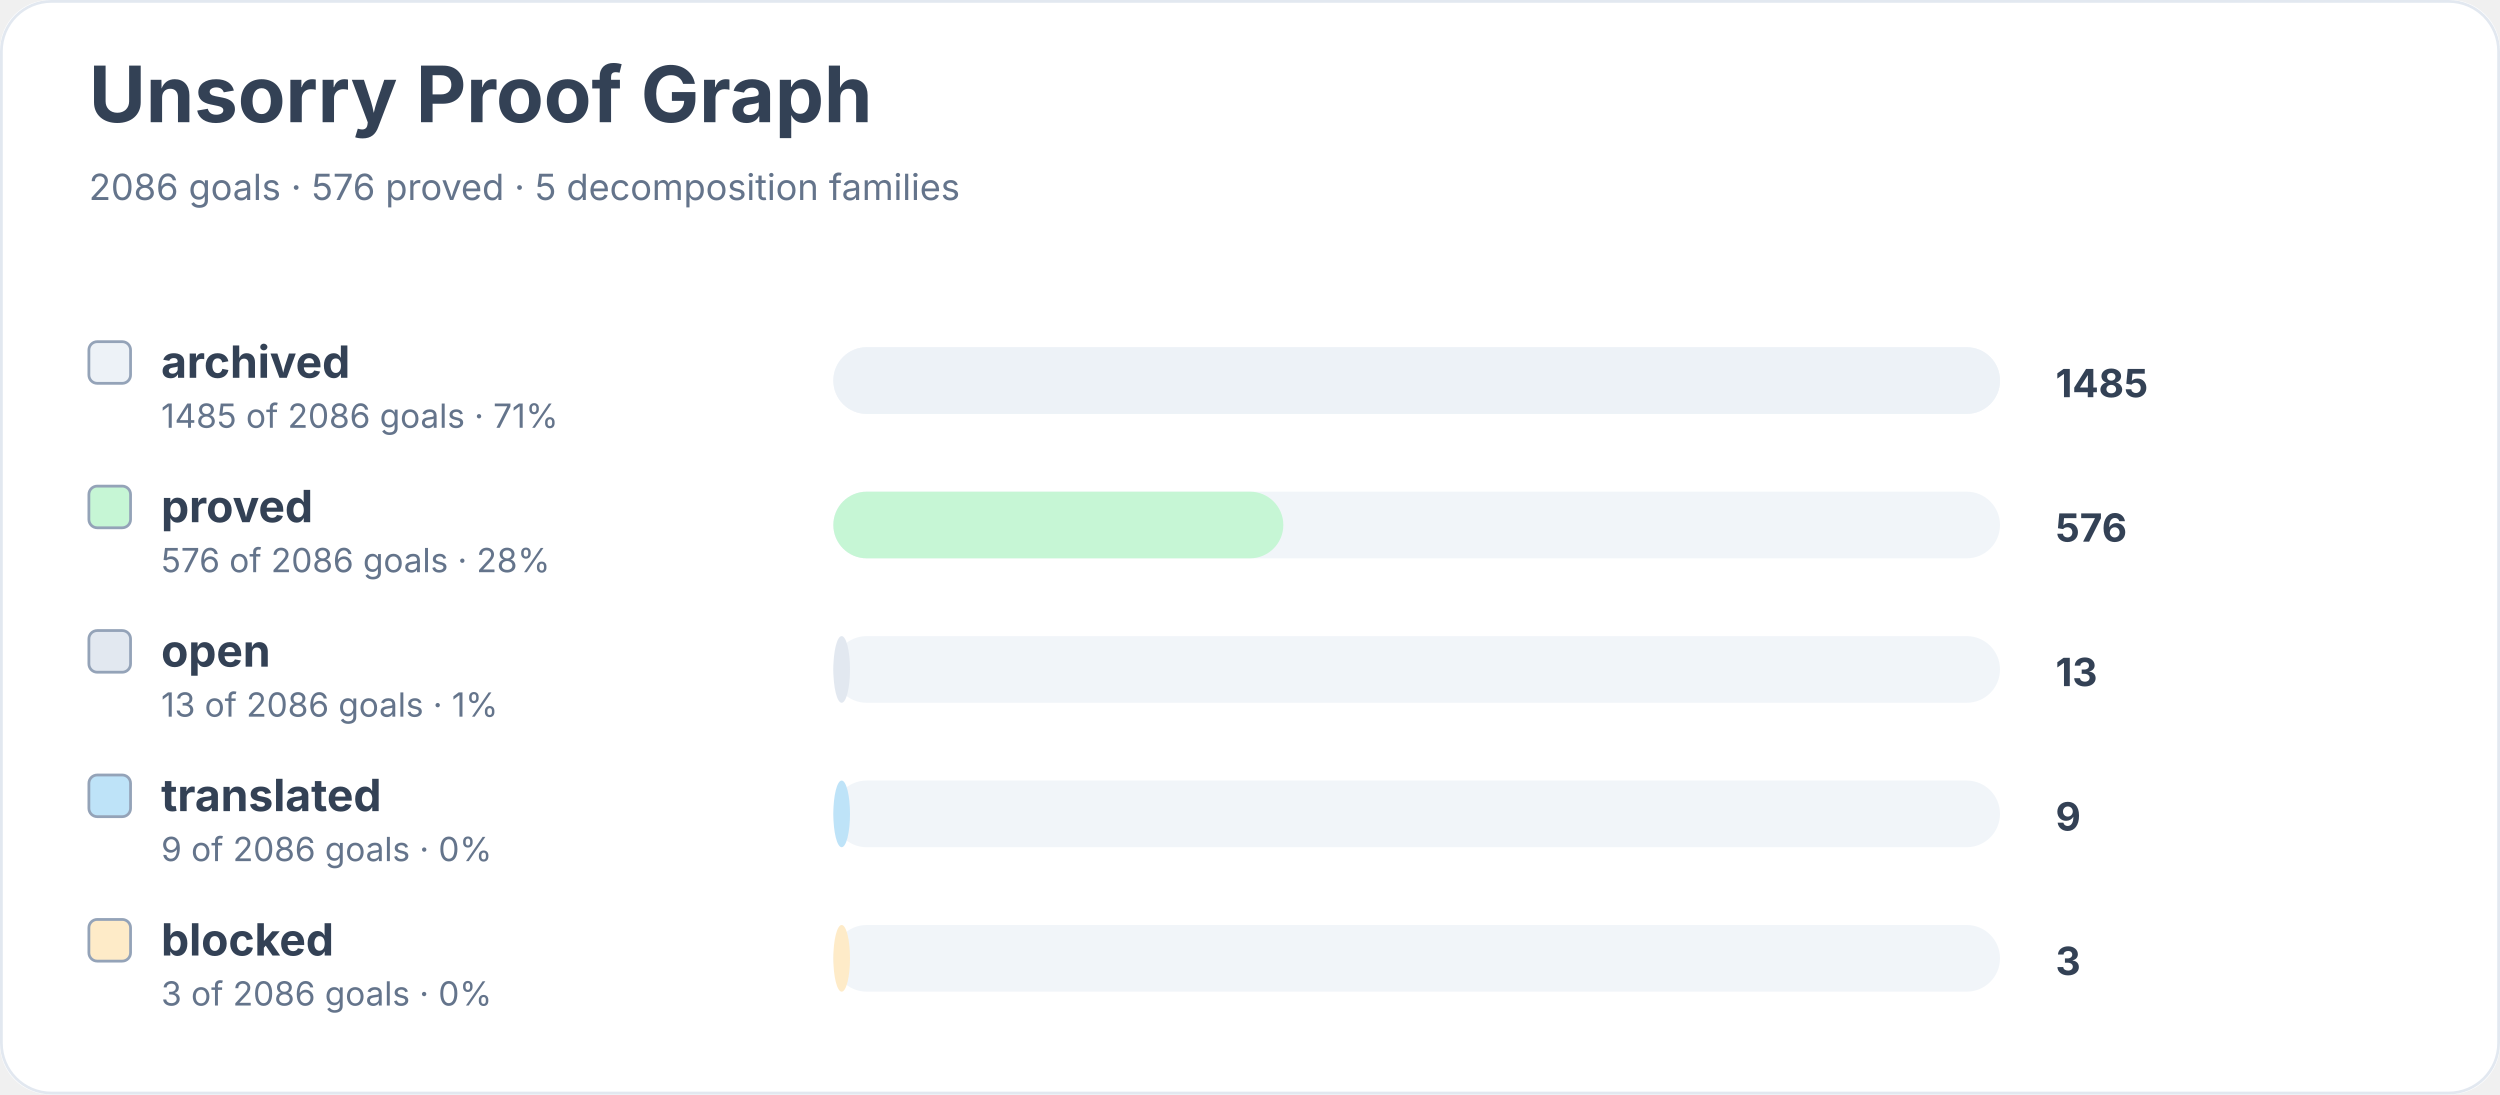
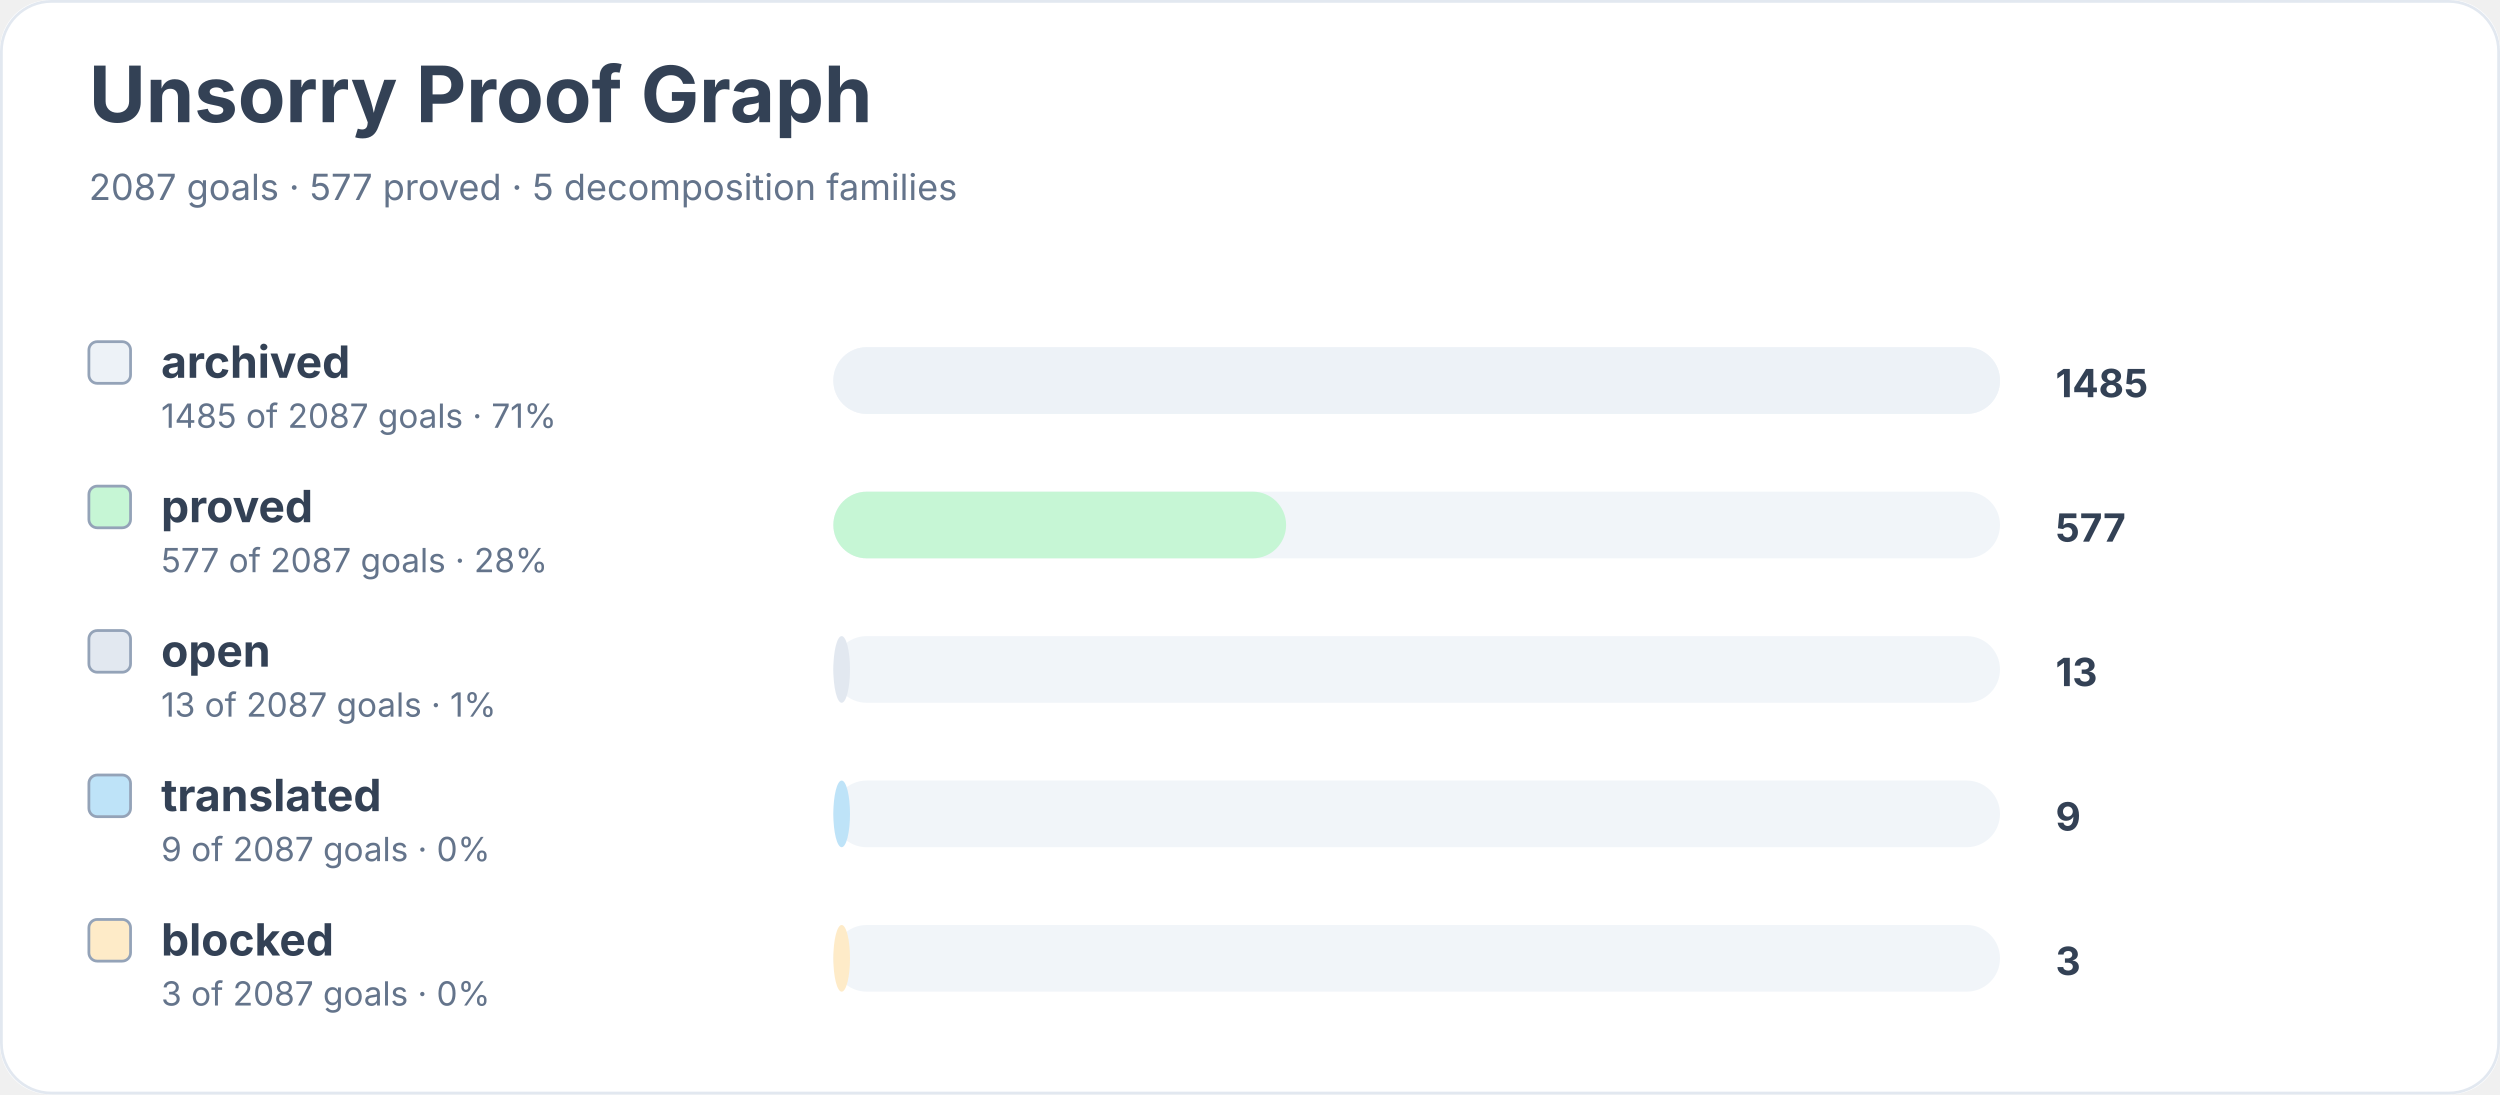
<svg xmlns="http://www.w3.org/2000/svg" width="900" height="394" viewBox="0 0 900 394" role="img" aria-labelledby="title desc">
  <rect width="900" height="100%" rx="18" fill="#ffffff" />
  <rect x="0.5" y="0.5" width="899" height="393" rx="18" fill="none" stroke="#e2e8f0" />
  <text x="32" y="44" font-family="Inter, system-ui, sans-serif" font-size="28" font-weight="700" fill="#334155">Unsorry Proof Graph</text>
-   <text x="32" y="72" font-family="Inter, system-ui, sans-serif" font-size="13" fill="#64748b">2086 goals · 576 proved · 5 decomposition families</text>
+   <text x="32" y="72" font-family="Inter, system-ui, sans-serif" font-size="13" fill="#64748b">2087 goals · 577 proved · 5 decomposition families</text>
  <rect x="32" y="123" width="15" height="15" rx="3" fill="#edf2f7" stroke="#94a3b8" />
  <text x="58" y="136" font-family="Inter, system-ui, sans-serif" font-size="16" font-weight="650" fill="#334155">archived</text>
-   <text x="58" y="154" font-family="Inter, system-ui, sans-serif" font-size="12" fill="#64748b">1485 of 2086 goals · 71%</text>
+   <text x="58" y="154" font-family="Inter, system-ui, sans-serif" font-size="12" fill="#64748b">1485 of 2087 goals · 71%</text>
  <rect x="300" y="125" width="420" height="24" rx="12" fill="#f1f5f9" />
  <rect x="300" y="125" width="420" height="24" rx="12" fill="#edf2f7" />
  <text x="740" y="143" font-family="Inter, system-ui, sans-serif" font-size="14" font-weight="700" fill="#334155">1485</text>
  <rect x="32" y="175" width="15" height="15" rx="3" fill="#c6f6d5" stroke="#94a3b8" />
  <text x="58" y="188" font-family="Inter, system-ui, sans-serif" font-size="16" font-weight="650" fill="#334155">proved</text>
-   <text x="58" y="206" font-family="Inter, system-ui, sans-serif" font-size="12" fill="#64748b">576 of 2086 goals · 28%</text>
+   <text x="58" y="206" font-family="Inter, system-ui, sans-serif" font-size="12" fill="#64748b">577 of 2087 goals · 28%</text>
  <rect x="300" y="177" width="420" height="24" rx="12" fill="#f1f5f9" />
-   <rect x="300" y="177" width="162" height="24" rx="12" fill="#c6f6d5" />
-   <text x="740" y="195" font-family="Inter, system-ui, sans-serif" font-size="14" font-weight="700" fill="#334155">576</text>
+   <rect x="300" y="177" width="163" height="24" rx="12" fill="#c6f6d5" />
+   <text x="740" y="195" font-family="Inter, system-ui, sans-serif" font-size="14" font-weight="700" fill="#334155">577</text>
  <rect x="32" y="227" width="15" height="15" rx="3" fill="#e2e8f0" stroke="#94a3b8" />
  <text x="58" y="240" font-family="Inter, system-ui, sans-serif" font-size="16" font-weight="650" fill="#334155">open</text>
-   <text x="58" y="258" font-family="Inter, system-ui, sans-serif" font-size="12" fill="#64748b">13 of 2086 goals · 1%</text>
+   <text x="58" y="258" font-family="Inter, system-ui, sans-serif" font-size="12" fill="#64748b">13 of 2087 goals · 1%</text>
  <rect x="300" y="229" width="420" height="24" rx="12" fill="#f1f5f9" />
  <rect x="300" y="229" width="6" height="24" rx="12" fill="#e2e8f0" />
  <text x="740" y="247" font-family="Inter, system-ui, sans-serif" font-size="14" font-weight="700" fill="#334155">13</text>
  <rect x="32" y="279" width="15" height="15" rx="3" fill="#bee3f8" stroke="#94a3b8" />
  <text x="58" y="292" font-family="Inter, system-ui, sans-serif" font-size="16" font-weight="650" fill="#334155">translated</text>
-   <text x="58" y="310" font-family="Inter, system-ui, sans-serif" font-size="12" fill="#64748b">9 of 2086 goals · 0%</text>
+   <text x="58" y="310" font-family="Inter, system-ui, sans-serif" font-size="12" fill="#64748b">9 of 2087 goals · 0%</text>
  <rect x="300" y="281" width="420" height="24" rx="12" fill="#f1f5f9" />
  <rect x="300" y="281" width="6" height="24" rx="12" fill="#bee3f8" />
  <text x="740" y="299" font-family="Inter, system-ui, sans-serif" font-size="14" font-weight="700" fill="#334155">9</text>
  <rect x="32" y="331" width="15" height="15" rx="3" fill="#feebc8" stroke="#94a3b8" />
  <text x="58" y="344" font-family="Inter, system-ui, sans-serif" font-size="16" font-weight="650" fill="#334155">blocked</text>
-   <text x="58" y="362" font-family="Inter, system-ui, sans-serif" font-size="12" fill="#64748b">3 of 2086 goals · 0%</text>
+   <text x="58" y="362" font-family="Inter, system-ui, sans-serif" font-size="12" fill="#64748b">3 of 2087 goals · 0%</text>
  <rect x="300" y="333" width="420" height="24" rx="12" fill="#f1f5f9" />
  <rect x="300" y="333" width="6" height="24" rx="12" fill="#feebc8" />
  <text x="740" y="351" font-family="Inter, system-ui, sans-serif" font-size="14" font-weight="700" fill="#334155">3</text>
</svg>
